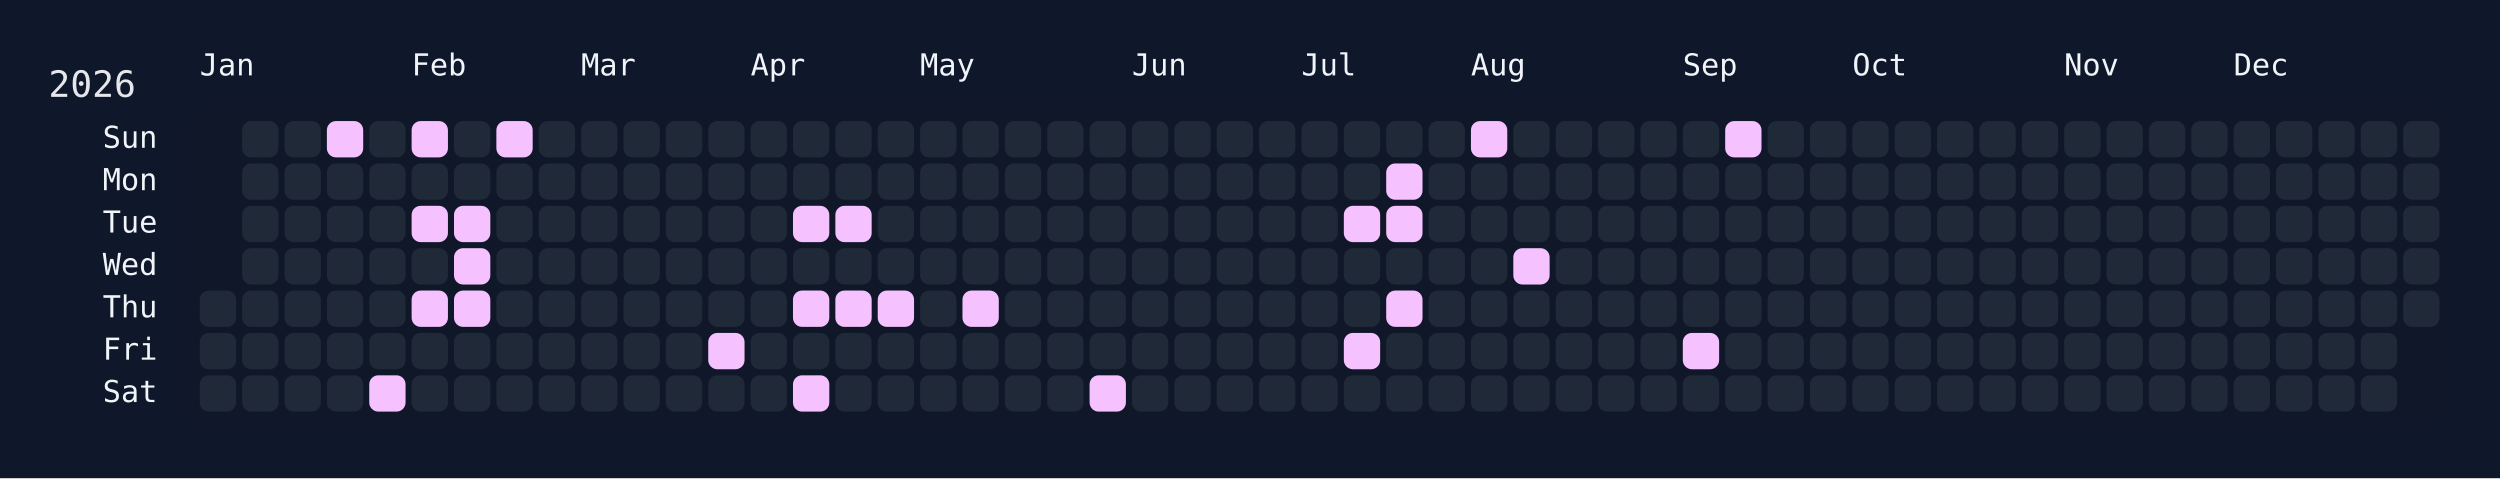
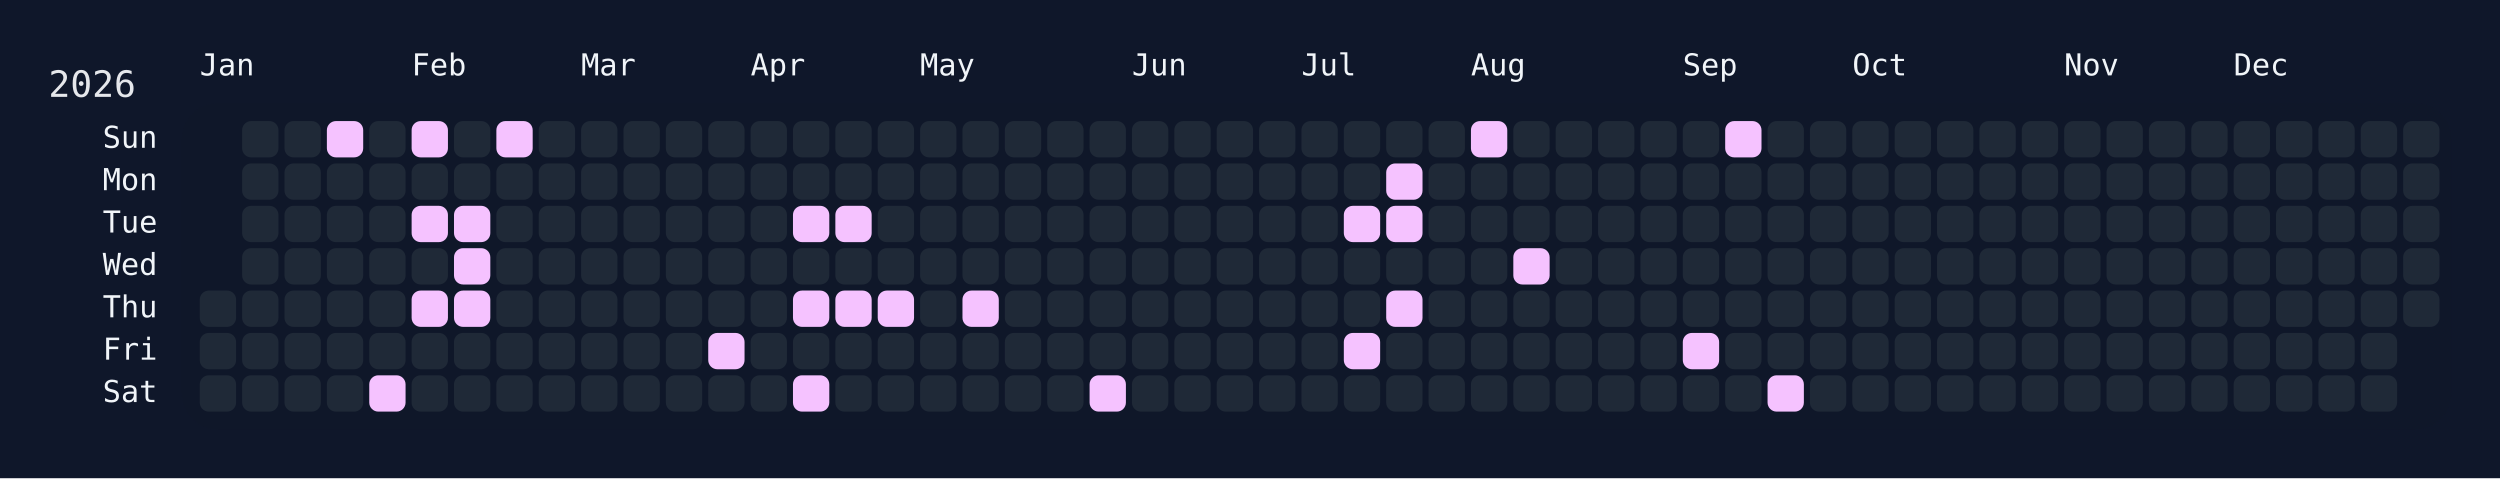
<svg xmlns="http://www.w3.org/2000/svg" width="826" height="158" viewBox="0 0 826 158">
  <rect width="826" height="158" fill="#0f172a" />
  <rect x="60" y="34" width="750" height="108" rx="12" ry="12" fill="rgba(15, 23, 42, 0.8)" />
  <text x="16" y="32" font-size="12" fill="#e5e7eb" font-family="JetBrains Mono, ui-monospace, SFMono-Regular, Menlo, Monaco, Consolas, monospace">2026</text>
  <text x="66" y="18" font-size="10" fill="#f1f5f9" font-family="JetBrains Mono, ui-monospace, SFMono-Regular, Menlo, Monaco, Consolas, monospace" dominant-baseline="hanging">Jan</text>
  <text x="136" y="18" font-size="10" fill="#f1f5f9" font-family="JetBrains Mono, ui-monospace, SFMono-Regular, Menlo, Monaco, Consolas, monospace" dominant-baseline="hanging">Feb</text>
  <text x="192" y="18" font-size="10" fill="#f1f5f9" font-family="JetBrains Mono, ui-monospace, SFMono-Regular, Menlo, Monaco, Consolas, monospace" dominant-baseline="hanging">Mar</text>
  <text x="248" y="18" font-size="10" fill="#f1f5f9" font-family="JetBrains Mono, ui-monospace, SFMono-Regular, Menlo, Monaco, Consolas, monospace" dominant-baseline="hanging">Apr</text>
  <text x="304" y="18" font-size="10" fill="#f1f5f9" font-family="JetBrains Mono, ui-monospace, SFMono-Regular, Menlo, Monaco, Consolas, monospace" dominant-baseline="hanging">May</text>
  <text x="374" y="18" font-size="10" fill="#f1f5f9" font-family="JetBrains Mono, ui-monospace, SFMono-Regular, Menlo, Monaco, Consolas, monospace" dominant-baseline="hanging">Jun</text>
  <text x="430" y="18" font-size="10" fill="#f1f5f9" font-family="JetBrains Mono, ui-monospace, SFMono-Regular, Menlo, Monaco, Consolas, monospace" dominant-baseline="hanging">Jul</text>
  <text x="486" y="18" font-size="10" fill="#f1f5f9" font-family="JetBrains Mono, ui-monospace, SFMono-Regular, Menlo, Monaco, Consolas, monospace" dominant-baseline="hanging">Aug</text>
  <text x="556" y="18" font-size="10" fill="#f1f5f9" font-family="JetBrains Mono, ui-monospace, SFMono-Regular, Menlo, Monaco, Consolas, monospace" dominant-baseline="hanging">Sep</text>
  <text x="612" y="18" font-size="10" fill="#f1f5f9" font-family="JetBrains Mono, ui-monospace, SFMono-Regular, Menlo, Monaco, Consolas, monospace" dominant-baseline="hanging">Oct</text>
  <text x="682" y="18" font-size="10" fill="#f1f5f9" font-family="JetBrains Mono, ui-monospace, SFMono-Regular, Menlo, Monaco, Consolas, monospace" dominant-baseline="hanging">Nov</text>
  <text x="738" y="18" font-size="10" fill="#f1f5f9" font-family="JetBrains Mono, ui-monospace, SFMono-Regular, Menlo, Monaco, Consolas, monospace" dominant-baseline="hanging">Dec</text>
  <text x="52" y="46.0" font-size="10" fill="#f1f5f9" font-family="JetBrains Mono, ui-monospace, SFMono-Regular, Menlo, Monaco, Consolas, monospace" text-anchor="end" dominant-baseline="middle">Sun</text>
  <text x="52" y="60.0" font-size="10" fill="#f1f5f9" font-family="JetBrains Mono, ui-monospace, SFMono-Regular, Menlo, Monaco, Consolas, monospace" text-anchor="end" dominant-baseline="middle">Mon</text>
  <text x="52" y="74.0" font-size="10" fill="#f1f5f9" font-family="JetBrains Mono, ui-monospace, SFMono-Regular, Menlo, Monaco, Consolas, monospace" text-anchor="end" dominant-baseline="middle">Tue</text>
  <text x="52" y="88.0" font-size="10" fill="#f1f5f9" font-family="JetBrains Mono, ui-monospace, SFMono-Regular, Menlo, Monaco, Consolas, monospace" text-anchor="end" dominant-baseline="middle">Wed</text>
  <text x="52" y="102.0" font-size="10" fill="#f1f5f9" font-family="JetBrains Mono, ui-monospace, SFMono-Regular, Menlo, Monaco, Consolas, monospace" text-anchor="end" dominant-baseline="middle">Thu</text>
  <text x="52" y="116.0" font-size="10" fill="#f1f5f9" font-family="JetBrains Mono, ui-monospace, SFMono-Regular, Menlo, Monaco, Consolas, monospace" text-anchor="end" dominant-baseline="middle">Fri</text>
  <text x="52" y="130.0" font-size="10" fill="#f1f5f9" font-family="JetBrains Mono, ui-monospace, SFMono-Regular, Menlo, Monaco, Consolas, monospace" text-anchor="end" dominant-baseline="middle">Sat</text>
  <g transform="translate(66,40)">
    <rect x="0" y="56" width="12" height="12" rx="3" ry="3" fill="#1f2937" data-date="2026-01-01" />
    <rect x="0" y="70" width="12" height="12" rx="3" ry="3" fill="#1f2937" data-date="2026-01-02" />
    <rect x="0" y="84" width="12" height="12" rx="3" ry="3" fill="#1f2937" data-date="2026-01-03" />
    <rect x="14" y="0" width="12" height="12" rx="3" ry="3" fill="#1f2937" data-date="2026-01-04" />
    <rect x="14" y="14" width="12" height="12" rx="3" ry="3" fill="#1f2937" data-date="2026-01-05" />
    <rect x="14" y="28" width="12" height="12" rx="3" ry="3" fill="#1f2937" data-date="2026-01-06" />
    <rect x="14" y="42" width="12" height="12" rx="3" ry="3" fill="#1f2937" data-date="2026-01-07" />
    <rect x="14" y="56" width="12" height="12" rx="3" ry="3" fill="#1f2937" data-date="2026-01-08" />
    <rect x="14" y="70" width="12" height="12" rx="3" ry="3" fill="#1f2937" data-date="2026-01-09" />
    <rect x="14" y="84" width="12" height="12" rx="3" ry="3" fill="#1f2937" data-date="2026-01-10" />
    <rect x="28" y="0" width="12" height="12" rx="3" ry="3" fill="#1f2937" data-date="2026-01-11" />
    <rect x="28" y="14" width="12" height="12" rx="3" ry="3" fill="#1f2937" data-date="2026-01-12" />
    <rect x="28" y="28" width="12" height="12" rx="3" ry="3" fill="#1f2937" data-date="2026-01-13" />
    <rect x="28" y="42" width="12" height="12" rx="3" ry="3" fill="#1f2937" data-date="2026-01-14" />
    <rect x="28" y="56" width="12" height="12" rx="3" ry="3" fill="#1f2937" data-date="2026-01-15" />
    <rect x="28" y="70" width="12" height="12" rx="3" ry="3" fill="#1f2937" data-date="2026-01-16" />
    <rect x="28" y="84" width="12" height="12" rx="3" ry="3" fill="#1f2937" data-date="2026-01-17" />
    <rect x="42" y="0" width="12" height="12" rx="3" ry="3" fill="#f5c2ff" data-date="2026-01-18" />
    <rect x="42" y="14" width="12" height="12" rx="3" ry="3" fill="#1f2937" data-date="2026-01-19" />
    <rect x="42" y="28" width="12" height="12" rx="3" ry="3" fill="#1f2937" data-date="2026-01-20" />
    <rect x="42" y="42" width="12" height="12" rx="3" ry="3" fill="#1f2937" data-date="2026-01-21" />
    <rect x="42" y="56" width="12" height="12" rx="3" ry="3" fill="#1f2937" data-date="2026-01-22" />
    <rect x="42" y="70" width="12" height="12" rx="3" ry="3" fill="#1f2937" data-date="2026-01-23" />
    <rect x="42" y="84" width="12" height="12" rx="3" ry="3" fill="#1f2937" data-date="2026-01-24" />
    <rect x="56" y="0" width="12" height="12" rx="3" ry="3" fill="#1f2937" data-date="2026-01-25" />
    <rect x="56" y="14" width="12" height="12" rx="3" ry="3" fill="#1f2937" data-date="2026-01-26" />
    <rect x="56" y="28" width="12" height="12" rx="3" ry="3" fill="#1f2937" data-date="2026-01-27" />
    <rect x="56" y="42" width="12" height="12" rx="3" ry="3" fill="#1f2937" data-date="2026-01-28" />
    <rect x="56" y="56" width="12" height="12" rx="3" ry="3" fill="#1f2937" data-date="2026-01-29" />
    <rect x="56" y="70" width="12" height="12" rx="3" ry="3" fill="#1f2937" data-date="2026-01-30" />
    <rect x="56" y="84" width="12" height="12" rx="3" ry="3" fill="#f5c2ff" data-date="2026-01-31" />
    <rect x="70" y="0" width="12" height="12" rx="3" ry="3" fill="#f5c2ff" data-date="2026-02-01" />
    <rect x="70" y="14" width="12" height="12" rx="3" ry="3" fill="#1f2937" data-date="2026-02-02" />
    <rect x="70" y="28" width="12" height="12" rx="3" ry="3" fill="#f5c2ff" data-date="2026-02-03" />
    <rect x="70" y="42" width="12" height="12" rx="3" ry="3" fill="#1f2937" data-date="2026-02-04" />
    <rect x="70" y="56" width="12" height="12" rx="3" ry="3" fill="#f5c2ff" data-date="2026-02-05" />
    <rect x="70" y="70" width="12" height="12" rx="3" ry="3" fill="#1f2937" data-date="2026-02-06" />
    <rect x="70" y="84" width="12" height="12" rx="3" ry="3" fill="#1f2937" data-date="2026-02-07" />
    <rect x="84" y="0" width="12" height="12" rx="3" ry="3" fill="#1f2937" data-date="2026-02-08" />
    <rect x="84" y="14" width="12" height="12" rx="3" ry="3" fill="#1f2937" data-date="2026-02-09" />
    <rect x="84" y="28" width="12" height="12" rx="3" ry="3" fill="#f5c2ff" data-date="2026-02-10" />
    <rect x="84" y="42" width="12" height="12" rx="3" ry="3" fill="#f5c2ff" data-date="2026-02-11" />
    <rect x="84" y="56" width="12" height="12" rx="3" ry="3" fill="#f5c2ff" data-date="2026-02-12" />
    <rect x="84" y="70" width="12" height="12" rx="3" ry="3" fill="#1f2937" data-date="2026-02-13" />
    <rect x="84" y="84" width="12" height="12" rx="3" ry="3" fill="#1f2937" data-date="2026-02-14" />
    <rect x="98" y="0" width="12" height="12" rx="3" ry="3" fill="#f5c2ff" data-date="2026-02-15" />
    <rect x="98" y="14" width="12" height="12" rx="3" ry="3" fill="#1f2937" data-date="2026-02-16" />
    <rect x="98" y="28" width="12" height="12" rx="3" ry="3" fill="#1f2937" data-date="2026-02-17" />
    <rect x="98" y="42" width="12" height="12" rx="3" ry="3" fill="#1f2937" data-date="2026-02-18" />
    <rect x="98" y="56" width="12" height="12" rx="3" ry="3" fill="#1f2937" data-date="2026-02-19" />
    <rect x="98" y="70" width="12" height="12" rx="3" ry="3" fill="#1f2937" data-date="2026-02-20" />
    <rect x="98" y="84" width="12" height="12" rx="3" ry="3" fill="#1f2937" data-date="2026-02-21" />
    <rect x="112" y="0" width="12" height="12" rx="3" ry="3" fill="#1f2937" data-date="2026-02-22" />
    <rect x="112" y="14" width="12" height="12" rx="3" ry="3" fill="#1f2937" data-date="2026-02-23" />
    <rect x="112" y="28" width="12" height="12" rx="3" ry="3" fill="#1f2937" data-date="2026-02-24" />
    <rect x="112" y="42" width="12" height="12" rx="3" ry="3" fill="#1f2937" data-date="2026-02-25" />
    <rect x="112" y="56" width="12" height="12" rx="3" ry="3" fill="#1f2937" data-date="2026-02-26" />
    <rect x="112" y="70" width="12" height="12" rx="3" ry="3" fill="#1f2937" data-date="2026-02-27" />
    <rect x="112" y="84" width="12" height="12" rx="3" ry="3" fill="#1f2937" data-date="2026-02-28" />
    <rect x="126" y="0" width="12" height="12" rx="3" ry="3" fill="#1f2937" data-date="2026-03-01" />
    <rect x="126" y="14" width="12" height="12" rx="3" ry="3" fill="#1f2937" data-date="2026-03-02" />
    <rect x="126" y="28" width="12" height="12" rx="3" ry="3" fill="#1f2937" data-date="2026-03-03" />
    <rect x="126" y="42" width="12" height="12" rx="3" ry="3" fill="#1f2937" data-date="2026-03-04" />
    <rect x="126" y="56" width="12" height="12" rx="3" ry="3" fill="#1f2937" data-date="2026-03-05" />
    <rect x="126" y="70" width="12" height="12" rx="3" ry="3" fill="#1f2937" data-date="2026-03-06" />
    <rect x="126" y="84" width="12" height="12" rx="3" ry="3" fill="#1f2937" data-date="2026-03-07" />
    <rect x="140" y="0" width="12" height="12" rx="3" ry="3" fill="#1f2937" data-date="2026-03-08" />
    <rect x="140" y="14" width="12" height="12" rx="3" ry="3" fill="#1f2937" data-date="2026-03-09" />
    <rect x="140" y="28" width="12" height="12" rx="3" ry="3" fill="#1f2937" data-date="2026-03-10" />
    <rect x="140" y="42" width="12" height="12" rx="3" ry="3" fill="#1f2937" data-date="2026-03-11" />
    <rect x="140" y="56" width="12" height="12" rx="3" ry="3" fill="#1f2937" data-date="2026-03-12" />
    <rect x="140" y="70" width="12" height="12" rx="3" ry="3" fill="#1f2937" data-date="2026-03-13" />
    <rect x="140" y="84" width="12" height="12" rx="3" ry="3" fill="#1f2937" data-date="2026-03-14" />
    <rect x="154" y="0" width="12" height="12" rx="3" ry="3" fill="#1f2937" data-date="2026-03-15" />
    <rect x="154" y="14" width="12" height="12" rx="3" ry="3" fill="#1f2937" data-date="2026-03-16" />
    <rect x="154" y="28" width="12" height="12" rx="3" ry="3" fill="#1f2937" data-date="2026-03-17" />
    <rect x="154" y="42" width="12" height="12" rx="3" ry="3" fill="#1f2937" data-date="2026-03-18" />
    <rect x="154" y="56" width="12" height="12" rx="3" ry="3" fill="#1f2937" data-date="2026-03-19" />
    <rect x="154" y="70" width="12" height="12" rx="3" ry="3" fill="#1f2937" data-date="2026-03-20" />
    <rect x="154" y="84" width="12" height="12" rx="3" ry="3" fill="#1f2937" data-date="2026-03-21" />
    <rect x="168" y="0" width="12" height="12" rx="3" ry="3" fill="#1f2937" data-date="2026-03-22" />
    <rect x="168" y="14" width="12" height="12" rx="3" ry="3" fill="#1f2937" data-date="2026-03-23" />
    <rect x="168" y="28" width="12" height="12" rx="3" ry="3" fill="#1f2937" data-date="2026-03-24" />
    <rect x="168" y="42" width="12" height="12" rx="3" ry="3" fill="#1f2937" data-date="2026-03-25" />
    <rect x="168" y="56" width="12" height="12" rx="3" ry="3" fill="#1f2937" data-date="2026-03-26" />
    <rect x="168" y="70" width="12" height="12" rx="3" ry="3" fill="#f5c2ff" data-date="2026-03-27" />
    <rect x="168" y="84" width="12" height="12" rx="3" ry="3" fill="#1f2937" data-date="2026-03-28" />
    <rect x="182" y="0" width="12" height="12" rx="3" ry="3" fill="#1f2937" data-date="2026-03-29" />
    <rect x="182" y="14" width="12" height="12" rx="3" ry="3" fill="#1f2937" data-date="2026-03-30" />
    <rect x="182" y="28" width="12" height="12" rx="3" ry="3" fill="#1f2937" data-date="2026-03-31" />
    <rect x="182" y="42" width="12" height="12" rx="3" ry="3" fill="#1f2937" data-date="2026-04-01" />
    <rect x="182" y="56" width="12" height="12" rx="3" ry="3" fill="#1f2937" data-date="2026-04-02" />
    <rect x="182" y="70" width="12" height="12" rx="3" ry="3" fill="#1f2937" data-date="2026-04-03" />
    <rect x="182" y="84" width="12" height="12" rx="3" ry="3" fill="#1f2937" data-date="2026-04-04" />
    <rect x="196" y="0" width="12" height="12" rx="3" ry="3" fill="#1f2937" data-date="2026-04-05" />
    <rect x="196" y="14" width="12" height="12" rx="3" ry="3" fill="#1f2937" data-date="2026-04-06" />
    <rect x="196" y="28" width="12" height="12" rx="3" ry="3" fill="#f5c2ff" data-date="2026-04-07" />
    <rect x="196" y="42" width="12" height="12" rx="3" ry="3" fill="#1f2937" data-date="2026-04-08" />
    <rect x="196" y="56" width="12" height="12" rx="3" ry="3" fill="#f5c2ff" data-date="2026-04-09" />
    <rect x="196" y="70" width="12" height="12" rx="3" ry="3" fill="#1f2937" data-date="2026-04-10" />
    <rect x="196" y="84" width="12" height="12" rx="3" ry="3" fill="#f5c2ff" data-date="2026-04-11" />
    <rect x="210" y="0" width="12" height="12" rx="3" ry="3" fill="#1f2937" data-date="2026-04-12" />
    <rect x="210" y="14" width="12" height="12" rx="3" ry="3" fill="#1f2937" data-date="2026-04-13" />
    <rect x="210" y="28" width="12" height="12" rx="3" ry="3" fill="#f5c2ff" data-date="2026-04-14" />
    <rect x="210" y="42" width="12" height="12" rx="3" ry="3" fill="#1f2937" data-date="2026-04-15" />
    <rect x="210" y="56" width="12" height="12" rx="3" ry="3" fill="#f5c2ff" data-date="2026-04-16" />
    <rect x="210" y="70" width="12" height="12" rx="3" ry="3" fill="#1f2937" data-date="2026-04-17" />
    <rect x="210" y="84" width="12" height="12" rx="3" ry="3" fill="#1f2937" data-date="2026-04-18" />
    <rect x="224" y="0" width="12" height="12" rx="3" ry="3" fill="#1f2937" data-date="2026-04-19" />
    <rect x="224" y="14" width="12" height="12" rx="3" ry="3" fill="#1f2937" data-date="2026-04-20" />
    <rect x="224" y="28" width="12" height="12" rx="3" ry="3" fill="#1f2937" data-date="2026-04-21" />
    <rect x="224" y="42" width="12" height="12" rx="3" ry="3" fill="#1f2937" data-date="2026-04-22" />
    <rect x="224" y="56" width="12" height="12" rx="3" ry="3" fill="#f5c2ff" data-date="2026-04-23" />
    <rect x="224" y="70" width="12" height="12" rx="3" ry="3" fill="#1f2937" data-date="2026-04-24" />
    <rect x="224" y="84" width="12" height="12" rx="3" ry="3" fill="#1f2937" data-date="2026-04-25" />
    <rect x="238" y="0" width="12" height="12" rx="3" ry="3" fill="#1f2937" data-date="2026-04-26" />
    <rect x="238" y="14" width="12" height="12" rx="3" ry="3" fill="#1f2937" data-date="2026-04-27" />
    <rect x="238" y="28" width="12" height="12" rx="3" ry="3" fill="#1f2937" data-date="2026-04-28" />
    <rect x="238" y="42" width="12" height="12" rx="3" ry="3" fill="#1f2937" data-date="2026-04-29" />
    <rect x="238" y="56" width="12" height="12" rx="3" ry="3" fill="#1f2937" data-date="2026-04-30" />
    <rect x="238" y="70" width="12" height="12" rx="3" ry="3" fill="#1f2937" data-date="2026-05-01" />
    <rect x="238" y="84" width="12" height="12" rx="3" ry="3" fill="#1f2937" data-date="2026-05-02" />
    <rect x="252" y="0" width="12" height="12" rx="3" ry="3" fill="#1f2937" data-date="2026-05-03" />
    <rect x="252" y="14" width="12" height="12" rx="3" ry="3" fill="#1f2937" data-date="2026-05-04" />
    <rect x="252" y="28" width="12" height="12" rx="3" ry="3" fill="#1f2937" data-date="2026-05-05" />
    <rect x="252" y="42" width="12" height="12" rx="3" ry="3" fill="#1f2937" data-date="2026-05-06" />
    <rect x="252" y="56" width="12" height="12" rx="3" ry="3" fill="#f5c2ff" data-date="2026-05-07" />
    <rect x="252" y="70" width="12" height="12" rx="3" ry="3" fill="#1f2937" data-date="2026-05-08" />
    <rect x="252" y="84" width="12" height="12" rx="3" ry="3" fill="#1f2937" data-date="2026-05-09" />
    <rect x="266" y="0" width="12" height="12" rx="3" ry="3" fill="#1f2937" data-date="2026-05-10" />
    <rect x="266" y="14" width="12" height="12" rx="3" ry="3" fill="#1f2937" data-date="2026-05-11" />
    <rect x="266" y="28" width="12" height="12" rx="3" ry="3" fill="#1f2937" data-date="2026-05-12" />
    <rect x="266" y="42" width="12" height="12" rx="3" ry="3" fill="#1f2937" data-date="2026-05-13" />
    <rect x="266" y="56" width="12" height="12" rx="3" ry="3" fill="#1f2937" data-date="2026-05-14" />
    <rect x="266" y="70" width="12" height="12" rx="3" ry="3" fill="#1f2937" data-date="2026-05-15" />
    <rect x="266" y="84" width="12" height="12" rx="3" ry="3" fill="#1f2937" data-date="2026-05-16" />
    <rect x="280" y="0" width="12" height="12" rx="3" ry="3" fill="#1f2937" data-date="2026-05-17" />
    <rect x="280" y="14" width="12" height="12" rx="3" ry="3" fill="#1f2937" data-date="2026-05-18" />
    <rect x="280" y="28" width="12" height="12" rx="3" ry="3" fill="#1f2937" data-date="2026-05-19" />
    <rect x="280" y="42" width="12" height="12" rx="3" ry="3" fill="#1f2937" data-date="2026-05-20" />
    <rect x="280" y="56" width="12" height="12" rx="3" ry="3" fill="#1f2937" data-date="2026-05-21" />
    <rect x="280" y="70" width="12" height="12" rx="3" ry="3" fill="#1f2937" data-date="2026-05-22" />
    <rect x="280" y="84" width="12" height="12" rx="3" ry="3" fill="#1f2937" data-date="2026-05-23" />
    <rect x="294" y="0" width="12" height="12" rx="3" ry="3" fill="#1f2937" data-date="2026-05-24" />
    <rect x="294" y="14" width="12" height="12" rx="3" ry="3" fill="#1f2937" data-date="2026-05-25" />
    <rect x="294" y="28" width="12" height="12" rx="3" ry="3" fill="#1f2937" data-date="2026-05-26" />
    <rect x="294" y="42" width="12" height="12" rx="3" ry="3" fill="#1f2937" data-date="2026-05-27" />
    <rect x="294" y="56" width="12" height="12" rx="3" ry="3" fill="#1f2937" data-date="2026-05-28" />
    <rect x="294" y="70" width="12" height="12" rx="3" ry="3" fill="#1f2937" data-date="2026-05-29" />
    <rect x="294" y="84" width="12" height="12" rx="3" ry="3" fill="#f5c2ff" data-date="2026-05-30" />
    <rect x="308" y="0" width="12" height="12" rx="3" ry="3" fill="#1f2937" data-date="2026-05-31" />
    <rect x="308" y="14" width="12" height="12" rx="3" ry="3" fill="#1f2937" data-date="2026-06-01" />
    <rect x="308" y="28" width="12" height="12" rx="3" ry="3" fill="#1f2937" data-date="2026-06-02" />
    <rect x="308" y="42" width="12" height="12" rx="3" ry="3" fill="#1f2937" data-date="2026-06-03" />
    <rect x="308" y="56" width="12" height="12" rx="3" ry="3" fill="#1f2937" data-date="2026-06-04" />
    <rect x="308" y="70" width="12" height="12" rx="3" ry="3" fill="#1f2937" data-date="2026-06-05" />
    <rect x="308" y="84" width="12" height="12" rx="3" ry="3" fill="#1f2937" data-date="2026-06-06" />
    <rect x="322" y="0" width="12" height="12" rx="3" ry="3" fill="#1f2937" data-date="2026-06-07" />
    <rect x="322" y="14" width="12" height="12" rx="3" ry="3" fill="#1f2937" data-date="2026-06-08" />
    <rect x="322" y="28" width="12" height="12" rx="3" ry="3" fill="#1f2937" data-date="2026-06-09" />
    <rect x="322" y="42" width="12" height="12" rx="3" ry="3" fill="#1f2937" data-date="2026-06-10" />
    <rect x="322" y="56" width="12" height="12" rx="3" ry="3" fill="#1f2937" data-date="2026-06-11" />
    <rect x="322" y="70" width="12" height="12" rx="3" ry="3" fill="#1f2937" data-date="2026-06-12" />
    <rect x="322" y="84" width="12" height="12" rx="3" ry="3" fill="#1f2937" data-date="2026-06-13" />
    <rect x="336" y="0" width="12" height="12" rx="3" ry="3" fill="#1f2937" data-date="2026-06-14" />
    <rect x="336" y="14" width="12" height="12" rx="3" ry="3" fill="#1f2937" data-date="2026-06-15" />
    <rect x="336" y="28" width="12" height="12" rx="3" ry="3" fill="#1f2937" data-date="2026-06-16" />
    <rect x="336" y="42" width="12" height="12" rx="3" ry="3" fill="#1f2937" data-date="2026-06-17" />
    <rect x="336" y="56" width="12" height="12" rx="3" ry="3" fill="#1f2937" data-date="2026-06-18" />
    <rect x="336" y="70" width="12" height="12" rx="3" ry="3" fill="#1f2937" data-date="2026-06-19" />
    <rect x="336" y="84" width="12" height="12" rx="3" ry="3" fill="#1f2937" data-date="2026-06-20" />
    <rect x="350" y="0" width="12" height="12" rx="3" ry="3" fill="#1f2937" data-date="2026-06-21" />
    <rect x="350" y="14" width="12" height="12" rx="3" ry="3" fill="#1f2937" data-date="2026-06-22" />
    <rect x="350" y="28" width="12" height="12" rx="3" ry="3" fill="#1f2937" data-date="2026-06-23" />
    <rect x="350" y="42" width="12" height="12" rx="3" ry="3" fill="#1f2937" data-date="2026-06-24" />
    <rect x="350" y="56" width="12" height="12" rx="3" ry="3" fill="#1f2937" data-date="2026-06-25" />
    <rect x="350" y="70" width="12" height="12" rx="3" ry="3" fill="#1f2937" data-date="2026-06-26" />
    <rect x="350" y="84" width="12" height="12" rx="3" ry="3" fill="#1f2937" data-date="2026-06-27" />
    <rect x="364" y="0" width="12" height="12" rx="3" ry="3" fill="#1f2937" data-date="2026-06-28" />
    <rect x="364" y="14" width="12" height="12" rx="3" ry="3" fill="#1f2937" data-date="2026-06-29" />
    <rect x="364" y="28" width="12" height="12" rx="3" ry="3" fill="#1f2937" data-date="2026-06-30" />
    <rect x="364" y="42" width="12" height="12" rx="3" ry="3" fill="#1f2937" data-date="2026-07-01" />
    <rect x="364" y="56" width="12" height="12" rx="3" ry="3" fill="#1f2937" data-date="2026-07-02" />
    <rect x="364" y="70" width="12" height="12" rx="3" ry="3" fill="#1f2937" data-date="2026-07-03" />
    <rect x="364" y="84" width="12" height="12" rx="3" ry="3" fill="#1f2937" data-date="2026-07-04" />
    <rect x="378" y="0" width="12" height="12" rx="3" ry="3" fill="#1f2937" data-date="2026-07-05" />
    <rect x="378" y="14" width="12" height="12" rx="3" ry="3" fill="#1f2937" data-date="2026-07-06" />
    <rect x="378" y="28" width="12" height="12" rx="3" ry="3" fill="#f5c2ff" data-date="2026-07-07" />
    <rect x="378" y="42" width="12" height="12" rx="3" ry="3" fill="#1f2937" data-date="2026-07-08" />
    <rect x="378" y="56" width="12" height="12" rx="3" ry="3" fill="#1f2937" data-date="2026-07-09" />
    <rect x="378" y="70" width="12" height="12" rx="3" ry="3" fill="#f5c2ff" data-date="2026-07-10" />
    <rect x="378" y="84" width="12" height="12" rx="3" ry="3" fill="#1f2937" data-date="2026-07-11" />
    <rect x="392" y="0" width="12" height="12" rx="3" ry="3" fill="#1f2937" data-date="2026-07-12" />
    <rect x="392" y="14" width="12" height="12" rx="3" ry="3" fill="#f5c2ff" data-date="2026-07-13" />
    <rect x="392" y="28" width="12" height="12" rx="3" ry="3" fill="#f5c2ff" data-date="2026-07-14" />
    <rect x="392" y="42" width="12" height="12" rx="3" ry="3" fill="#1f2937" data-date="2026-07-15" />
    <rect x="392" y="56" width="12" height="12" rx="3" ry="3" fill="#f5c2ff" data-date="2026-07-16" />
    <rect x="392" y="70" width="12" height="12" rx="3" ry="3" fill="#1f2937" data-date="2026-07-17" />
    <rect x="392" y="84" width="12" height="12" rx="3" ry="3" fill="#1f2937" data-date="2026-07-18" />
    <rect x="406" y="0" width="12" height="12" rx="3" ry="3" fill="#1f2937" data-date="2026-07-19" />
    <rect x="406" y="14" width="12" height="12" rx="3" ry="3" fill="#1f2937" data-date="2026-07-20" />
    <rect x="406" y="28" width="12" height="12" rx="3" ry="3" fill="#1f2937" data-date="2026-07-21" />
    <rect x="406" y="42" width="12" height="12" rx="3" ry="3" fill="#1f2937" data-date="2026-07-22" />
    <rect x="406" y="56" width="12" height="12" rx="3" ry="3" fill="#1f2937" data-date="2026-07-23" />
    <rect x="406" y="70" width="12" height="12" rx="3" ry="3" fill="#1f2937" data-date="2026-07-24" />
    <rect x="406" y="84" width="12" height="12" rx="3" ry="3" fill="#1f2937" data-date="2026-07-25" />
    <rect x="420" y="0" width="12" height="12" rx="3" ry="3" fill="#f5c2ff" data-date="2026-07-26" />
    <rect x="420" y="14" width="12" height="12" rx="3" ry="3" fill="#1f2937" data-date="2026-07-27" />
    <rect x="420" y="28" width="12" height="12" rx="3" ry="3" fill="#1f2937" data-date="2026-07-28" />
    <rect x="420" y="42" width="12" height="12" rx="3" ry="3" fill="#1f2937" data-date="2026-07-29" />
    <rect x="420" y="56" width="12" height="12" rx="3" ry="3" fill="#1f2937" data-date="2026-07-30" />
    <rect x="420" y="70" width="12" height="12" rx="3" ry="3" fill="#1f2937" data-date="2026-07-31" />
    <rect x="420" y="84" width="12" height="12" rx="3" ry="3" fill="#1f2937" data-date="2026-08-01" />
    <rect x="434" y="0" width="12" height="12" rx="3" ry="3" fill="#1f2937" data-date="2026-08-02" />
    <rect x="434" y="14" width="12" height="12" rx="3" ry="3" fill="#1f2937" data-date="2026-08-03" />
    <rect x="434" y="28" width="12" height="12" rx="3" ry="3" fill="#1f2937" data-date="2026-08-04" />
    <rect x="434" y="42" width="12" height="12" rx="3" ry="3" fill="#f5c2ff" data-date="2026-08-05" />
    <rect x="434" y="56" width="12" height="12" rx="3" ry="3" fill="#1f2937" data-date="2026-08-06" />
    <rect x="434" y="70" width="12" height="12" rx="3" ry="3" fill="#1f2937" data-date="2026-08-07" />
    <rect x="434" y="84" width="12" height="12" rx="3" ry="3" fill="#1f2937" data-date="2026-08-08" />
    <rect x="448" y="0" width="12" height="12" rx="3" ry="3" fill="#1f2937" data-date="2026-08-09" />
    <rect x="448" y="14" width="12" height="12" rx="3" ry="3" fill="#1f2937" data-date="2026-08-10" />
    <rect x="448" y="28" width="12" height="12" rx="3" ry="3" fill="#1f2937" data-date="2026-08-11" />
    <rect x="448" y="42" width="12" height="12" rx="3" ry="3" fill="#1f2937" data-date="2026-08-12" />
    <rect x="448" y="56" width="12" height="12" rx="3" ry="3" fill="#1f2937" data-date="2026-08-13" />
    <rect x="448" y="70" width="12" height="12" rx="3" ry="3" fill="#1f2937" data-date="2026-08-14" />
    <rect x="448" y="84" width="12" height="12" rx="3" ry="3" fill="#1f2937" data-date="2026-08-15" />
    <rect x="462" y="0" width="12" height="12" rx="3" ry="3" fill="#1f2937" data-date="2026-08-16" />
    <rect x="462" y="14" width="12" height="12" rx="3" ry="3" fill="#1f2937" data-date="2026-08-17" />
    <rect x="462" y="28" width="12" height="12" rx="3" ry="3" fill="#1f2937" data-date="2026-08-18" />
    <rect x="462" y="42" width="12" height="12" rx="3" ry="3" fill="#1f2937" data-date="2026-08-19" />
    <rect x="462" y="56" width="12" height="12" rx="3" ry="3" fill="#1f2937" data-date="2026-08-20" />
    <rect x="462" y="70" width="12" height="12" rx="3" ry="3" fill="#1f2937" data-date="2026-08-21" />
    <rect x="462" y="84" width="12" height="12" rx="3" ry="3" fill="#1f2937" data-date="2026-08-22" />
    <rect x="476" y="0" width="12" height="12" rx="3" ry="3" fill="#1f2937" data-date="2026-08-23" />
    <rect x="476" y="14" width="12" height="12" rx="3" ry="3" fill="#1f2937" data-date="2026-08-24" />
    <rect x="476" y="28" width="12" height="12" rx="3" ry="3" fill="#1f2937" data-date="2026-08-25" />
    <rect x="476" y="42" width="12" height="12" rx="3" ry="3" fill="#1f2937" data-date="2026-08-26" />
    <rect x="476" y="56" width="12" height="12" rx="3" ry="3" fill="#1f2937" data-date="2026-08-27" />
    <rect x="476" y="70" width="12" height="12" rx="3" ry="3" fill="#1f2937" data-date="2026-08-28" />
    <rect x="476" y="84" width="12" height="12" rx="3" ry="3" fill="#1f2937" data-date="2026-08-29" />
    <rect x="490" y="0" width="12" height="12" rx="3" ry="3" fill="#1f2937" data-date="2026-08-30" />
    <rect x="490" y="14" width="12" height="12" rx="3" ry="3" fill="#1f2937" data-date="2026-08-31" />
    <rect x="490" y="28" width="12" height="12" rx="3" ry="3" fill="#1f2937" data-date="2026-09-01" />
    <rect x="490" y="42" width="12" height="12" rx="3" ry="3" fill="#1f2937" data-date="2026-09-02" />
    <rect x="490" y="56" width="12" height="12" rx="3" ry="3" fill="#1f2937" data-date="2026-09-03" />
    <rect x="490" y="70" width="12" height="12" rx="3" ry="3" fill="#f5c2ff" data-date="2026-09-04" />
    <rect x="490" y="84" width="12" height="12" rx="3" ry="3" fill="#1f2937" data-date="2026-09-05" />
    <rect x="504" y="0" width="12" height="12" rx="3" ry="3" fill="#f5c2ff" data-date="2026-09-06" />
    <rect x="504" y="14" width="12" height="12" rx="3" ry="3" fill="#1f2937" data-date="2026-09-07" />
    <rect x="504" y="28" width="12" height="12" rx="3" ry="3" fill="#1f2937" data-date="2026-09-08" />
    <rect x="504" y="42" width="12" height="12" rx="3" ry="3" fill="#1f2937" data-date="2026-09-09" />
    <rect x="504" y="56" width="12" height="12" rx="3" ry="3" fill="#1f2937" data-date="2026-09-10" />
    <rect x="504" y="70" width="12" height="12" rx="3" ry="3" fill="#1f2937" data-date="2026-09-11" />
    <rect x="504" y="84" width="12" height="12" rx="3" ry="3" fill="#1f2937" data-date="2026-09-12" />
    <rect x="518" y="0" width="12" height="12" rx="3" ry="3" fill="#1f2937" data-date="2026-09-13" />
    <rect x="518" y="14" width="12" height="12" rx="3" ry="3" fill="#1f2937" data-date="2026-09-14" />
    <rect x="518" y="28" width="12" height="12" rx="3" ry="3" fill="#1f2937" data-date="2026-09-15" />
    <rect x="518" y="42" width="12" height="12" rx="3" ry="3" fill="#1f2937" data-date="2026-09-16" />
    <rect x="518" y="56" width="12" height="12" rx="3" ry="3" fill="#1f2937" data-date="2026-09-17" />
    <rect x="518" y="70" width="12" height="12" rx="3" ry="3" fill="#1f2937" data-date="2026-09-18" />
-     <rect x="518" y="84" width="12" height="12" rx="3" ry="3" fill="#1f2937" data-date="2026-09-19" />
+     <rect x="518" y="84" width="12" height="12" rx="3" ry="3" fill="#f5c2ff" data-date="2026-09-19" />
    <rect x="532" y="0" width="12" height="12" rx="3" ry="3" fill="#1f2937" data-date="2026-09-20" />
    <rect x="532" y="14" width="12" height="12" rx="3" ry="3" fill="#1f2937" data-date="2026-09-21" />
    <rect x="532" y="28" width="12" height="12" rx="3" ry="3" fill="#1f2937" data-date="2026-09-22" />
    <rect x="532" y="42" width="12" height="12" rx="3" ry="3" fill="#1f2937" data-date="2026-09-23" />
    <rect x="532" y="56" width="12" height="12" rx="3" ry="3" fill="#1f2937" data-date="2026-09-24" />
    <rect x="532" y="70" width="12" height="12" rx="3" ry="3" fill="#1f2937" data-date="2026-09-25" />
    <rect x="532" y="84" width="12" height="12" rx="3" ry="3" fill="#1f2937" data-date="2026-09-26" />
    <rect x="546" y="0" width="12" height="12" rx="3" ry="3" fill="#1f2937" data-date="2026-09-27" />
    <rect x="546" y="14" width="12" height="12" rx="3" ry="3" fill="#1f2937" data-date="2026-09-28" />
    <rect x="546" y="28" width="12" height="12" rx="3" ry="3" fill="#1f2937" data-date="2026-09-29" />
    <rect x="546" y="42" width="12" height="12" rx="3" ry="3" fill="#1f2937" data-date="2026-09-30" />
    <rect x="546" y="56" width="12" height="12" rx="3" ry="3" fill="#1f2937" data-date="2026-10-01" />
    <rect x="546" y="70" width="12" height="12" rx="3" ry="3" fill="#1f2937" data-date="2026-10-02" />
    <rect x="546" y="84" width="12" height="12" rx="3" ry="3" fill="#1f2937" data-date="2026-10-03" />
    <rect x="560" y="0" width="12" height="12" rx="3" ry="3" fill="#1f2937" data-date="2026-10-04" />
    <rect x="560" y="14" width="12" height="12" rx="3" ry="3" fill="#1f2937" data-date="2026-10-05" />
    <rect x="560" y="28" width="12" height="12" rx="3" ry="3" fill="#1f2937" data-date="2026-10-06" />
    <rect x="560" y="42" width="12" height="12" rx="3" ry="3" fill="#1f2937" data-date="2026-10-07" />
    <rect x="560" y="56" width="12" height="12" rx="3" ry="3" fill="#1f2937" data-date="2026-10-08" />
    <rect x="560" y="70" width="12" height="12" rx="3" ry="3" fill="#1f2937" data-date="2026-10-09" />
    <rect x="560" y="84" width="12" height="12" rx="3" ry="3" fill="#1f2937" data-date="2026-10-10" />
    <rect x="574" y="0" width="12" height="12" rx="3" ry="3" fill="#1f2937" data-date="2026-10-11" />
    <rect x="574" y="14" width="12" height="12" rx="3" ry="3" fill="#1f2937" data-date="2026-10-12" />
    <rect x="574" y="28" width="12" height="12" rx="3" ry="3" fill="#1f2937" data-date="2026-10-13" />
    <rect x="574" y="42" width="12" height="12" rx="3" ry="3" fill="#1f2937" data-date="2026-10-14" />
    <rect x="574" y="56" width="12" height="12" rx="3" ry="3" fill="#1f2937" data-date="2026-10-15" />
    <rect x="574" y="70" width="12" height="12" rx="3" ry="3" fill="#1f2937" data-date="2026-10-16" />
    <rect x="574" y="84" width="12" height="12" rx="3" ry="3" fill="#1f2937" data-date="2026-10-17" />
    <rect x="588" y="0" width="12" height="12" rx="3" ry="3" fill="#1f2937" data-date="2026-10-18" />
    <rect x="588" y="14" width="12" height="12" rx="3" ry="3" fill="#1f2937" data-date="2026-10-19" />
    <rect x="588" y="28" width="12" height="12" rx="3" ry="3" fill="#1f2937" data-date="2026-10-20" />
    <rect x="588" y="42" width="12" height="12" rx="3" ry="3" fill="#1f2937" data-date="2026-10-21" />
    <rect x="588" y="56" width="12" height="12" rx="3" ry="3" fill="#1f2937" data-date="2026-10-22" />
    <rect x="588" y="70" width="12" height="12" rx="3" ry="3" fill="#1f2937" data-date="2026-10-23" />
    <rect x="588" y="84" width="12" height="12" rx="3" ry="3" fill="#1f2937" data-date="2026-10-24" />
    <rect x="602" y="0" width="12" height="12" rx="3" ry="3" fill="#1f2937" data-date="2026-10-25" />
    <rect x="602" y="14" width="12" height="12" rx="3" ry="3" fill="#1f2937" data-date="2026-10-26" />
    <rect x="602" y="28" width="12" height="12" rx="3" ry="3" fill="#1f2937" data-date="2026-10-27" />
    <rect x="602" y="42" width="12" height="12" rx="3" ry="3" fill="#1f2937" data-date="2026-10-28" />
    <rect x="602" y="56" width="12" height="12" rx="3" ry="3" fill="#1f2937" data-date="2026-10-29" />
    <rect x="602" y="70" width="12" height="12" rx="3" ry="3" fill="#1f2937" data-date="2026-10-30" />
    <rect x="602" y="84" width="12" height="12" rx="3" ry="3" fill="#1f2937" data-date="2026-10-31" />
    <rect x="616" y="0" width="12" height="12" rx="3" ry="3" fill="#1f2937" data-date="2026-11-01" />
    <rect x="616" y="14" width="12" height="12" rx="3" ry="3" fill="#1f2937" data-date="2026-11-02" />
    <rect x="616" y="28" width="12" height="12" rx="3" ry="3" fill="#1f2937" data-date="2026-11-03" />
    <rect x="616" y="42" width="12" height="12" rx="3" ry="3" fill="#1f2937" data-date="2026-11-04" />
    <rect x="616" y="56" width="12" height="12" rx="3" ry="3" fill="#1f2937" data-date="2026-11-05" />
    <rect x="616" y="70" width="12" height="12" rx="3" ry="3" fill="#1f2937" data-date="2026-11-06" />
    <rect x="616" y="84" width="12" height="12" rx="3" ry="3" fill="#1f2937" data-date="2026-11-07" />
    <rect x="630" y="0" width="12" height="12" rx="3" ry="3" fill="#1f2937" data-date="2026-11-08" />
    <rect x="630" y="14" width="12" height="12" rx="3" ry="3" fill="#1f2937" data-date="2026-11-09" />
    <rect x="630" y="28" width="12" height="12" rx="3" ry="3" fill="#1f2937" data-date="2026-11-10" />
    <rect x="630" y="42" width="12" height="12" rx="3" ry="3" fill="#1f2937" data-date="2026-11-11" />
    <rect x="630" y="56" width="12" height="12" rx="3" ry="3" fill="#1f2937" data-date="2026-11-12" />
    <rect x="630" y="70" width="12" height="12" rx="3" ry="3" fill="#1f2937" data-date="2026-11-13" />
    <rect x="630" y="84" width="12" height="12" rx="3" ry="3" fill="#1f2937" data-date="2026-11-14" />
    <rect x="644" y="0" width="12" height="12" rx="3" ry="3" fill="#1f2937" data-date="2026-11-15" />
    <rect x="644" y="14" width="12" height="12" rx="3" ry="3" fill="#1f2937" data-date="2026-11-16" />
    <rect x="644" y="28" width="12" height="12" rx="3" ry="3" fill="#1f2937" data-date="2026-11-17" />
    <rect x="644" y="42" width="12" height="12" rx="3" ry="3" fill="#1f2937" data-date="2026-11-18" />
    <rect x="644" y="56" width="12" height="12" rx="3" ry="3" fill="#1f2937" data-date="2026-11-19" />
    <rect x="644" y="70" width="12" height="12" rx="3" ry="3" fill="#1f2937" data-date="2026-11-20" />
    <rect x="644" y="84" width="12" height="12" rx="3" ry="3" fill="#1f2937" data-date="2026-11-21" />
    <rect x="658" y="0" width="12" height="12" rx="3" ry="3" fill="#1f2937" data-date="2026-11-22" />
    <rect x="658" y="14" width="12" height="12" rx="3" ry="3" fill="#1f2937" data-date="2026-11-23" />
    <rect x="658" y="28" width="12" height="12" rx="3" ry="3" fill="#1f2937" data-date="2026-11-24" />
    <rect x="658" y="42" width="12" height="12" rx="3" ry="3" fill="#1f2937" data-date="2026-11-25" />
    <rect x="658" y="56" width="12" height="12" rx="3" ry="3" fill="#1f2937" data-date="2026-11-26" />
    <rect x="658" y="70" width="12" height="12" rx="3" ry="3" fill="#1f2937" data-date="2026-11-27" />
    <rect x="658" y="84" width="12" height="12" rx="3" ry="3" fill="#1f2937" data-date="2026-11-28" />
    <rect x="672" y="0" width="12" height="12" rx="3" ry="3" fill="#1f2937" data-date="2026-11-29" />
    <rect x="672" y="14" width="12" height="12" rx="3" ry="3" fill="#1f2937" data-date="2026-11-30" />
    <rect x="672" y="28" width="12" height="12" rx="3" ry="3" fill="#1f2937" data-date="2026-12-01" />
    <rect x="672" y="42" width="12" height="12" rx="3" ry="3" fill="#1f2937" data-date="2026-12-02" />
    <rect x="672" y="56" width="12" height="12" rx="3" ry="3" fill="#1f2937" data-date="2026-12-03" />
    <rect x="672" y="70" width="12" height="12" rx="3" ry="3" fill="#1f2937" data-date="2026-12-04" />
    <rect x="672" y="84" width="12" height="12" rx="3" ry="3" fill="#1f2937" data-date="2026-12-05" />
    <rect x="686" y="0" width="12" height="12" rx="3" ry="3" fill="#1f2937" data-date="2026-12-06" />
    <rect x="686" y="14" width="12" height="12" rx="3" ry="3" fill="#1f2937" data-date="2026-12-07" />
    <rect x="686" y="28" width="12" height="12" rx="3" ry="3" fill="#1f2937" data-date="2026-12-08" />
    <rect x="686" y="42" width="12" height="12" rx="3" ry="3" fill="#1f2937" data-date="2026-12-09" />
    <rect x="686" y="56" width="12" height="12" rx="3" ry="3" fill="#1f2937" data-date="2026-12-10" />
    <rect x="686" y="70" width="12" height="12" rx="3" ry="3" fill="#1f2937" data-date="2026-12-11" />
    <rect x="686" y="84" width="12" height="12" rx="3" ry="3" fill="#1f2937" data-date="2026-12-12" />
    <rect x="700" y="0" width="12" height="12" rx="3" ry="3" fill="#1f2937" data-date="2026-12-13" />
    <rect x="700" y="14" width="12" height="12" rx="3" ry="3" fill="#1f2937" data-date="2026-12-14" />
    <rect x="700" y="28" width="12" height="12" rx="3" ry="3" fill="#1f2937" data-date="2026-12-15" />
    <rect x="700" y="42" width="12" height="12" rx="3" ry="3" fill="#1f2937" data-date="2026-12-16" />
    <rect x="700" y="56" width="12" height="12" rx="3" ry="3" fill="#1f2937" data-date="2026-12-17" />
    <rect x="700" y="70" width="12" height="12" rx="3" ry="3" fill="#1f2937" data-date="2026-12-18" />
    <rect x="700" y="84" width="12" height="12" rx="3" ry="3" fill="#1f2937" data-date="2026-12-19" />
    <rect x="714" y="0" width="12" height="12" rx="3" ry="3" fill="#1f2937" data-date="2026-12-20" />
    <rect x="714" y="14" width="12" height="12" rx="3" ry="3" fill="#1f2937" data-date="2026-12-21" />
    <rect x="714" y="28" width="12" height="12" rx="3" ry="3" fill="#1f2937" data-date="2026-12-22" />
    <rect x="714" y="42" width="12" height="12" rx="3" ry="3" fill="#1f2937" data-date="2026-12-23" />
    <rect x="714" y="56" width="12" height="12" rx="3" ry="3" fill="#1f2937" data-date="2026-12-24" />
    <rect x="714" y="70" width="12" height="12" rx="3" ry="3" fill="#1f2937" data-date="2026-12-25" />
    <rect x="714" y="84" width="12" height="12" rx="3" ry="3" fill="#1f2937" data-date="2026-12-26" />
    <rect x="728" y="0" width="12" height="12" rx="3" ry="3" fill="#1f2937" data-date="2026-12-27" />
    <rect x="728" y="14" width="12" height="12" rx="3" ry="3" fill="#1f2937" data-date="2026-12-28" />
    <rect x="728" y="28" width="12" height="12" rx="3" ry="3" fill="#1f2937" data-date="2026-12-29" />
    <rect x="728" y="42" width="12" height="12" rx="3" ry="3" fill="#1f2937" data-date="2026-12-30" />
    <rect x="728" y="56" width="12" height="12" rx="3" ry="3" fill="#1f2937" data-date="2026-12-31" />
  </g>
</svg>
